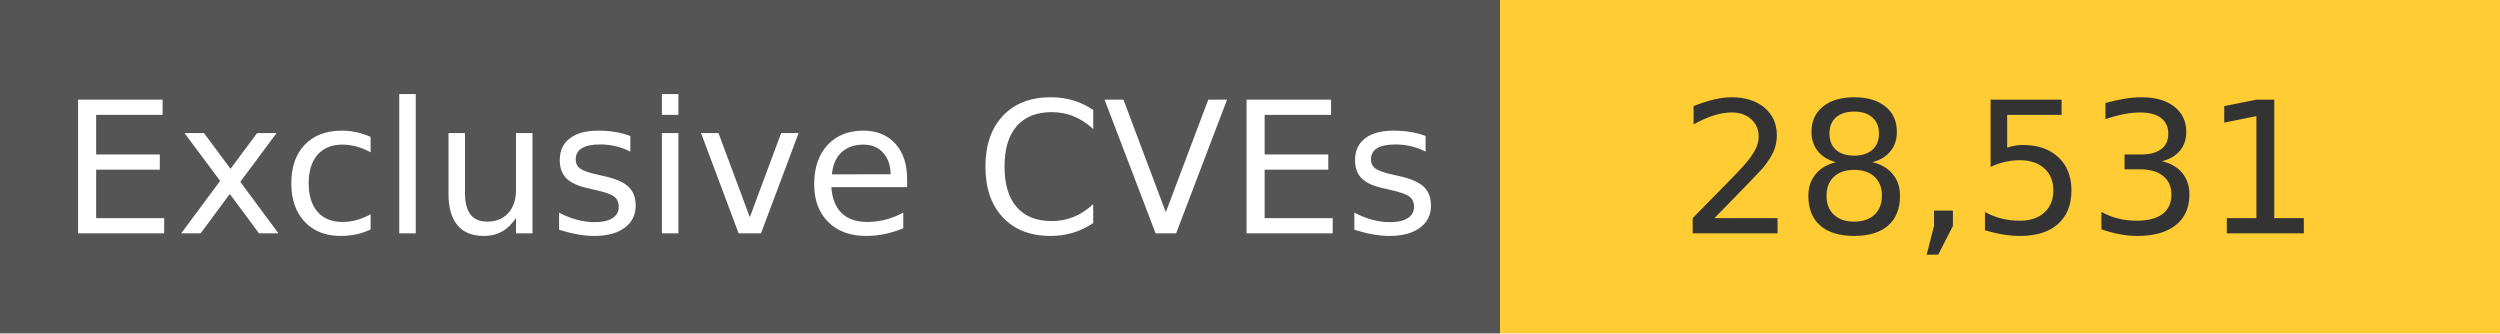
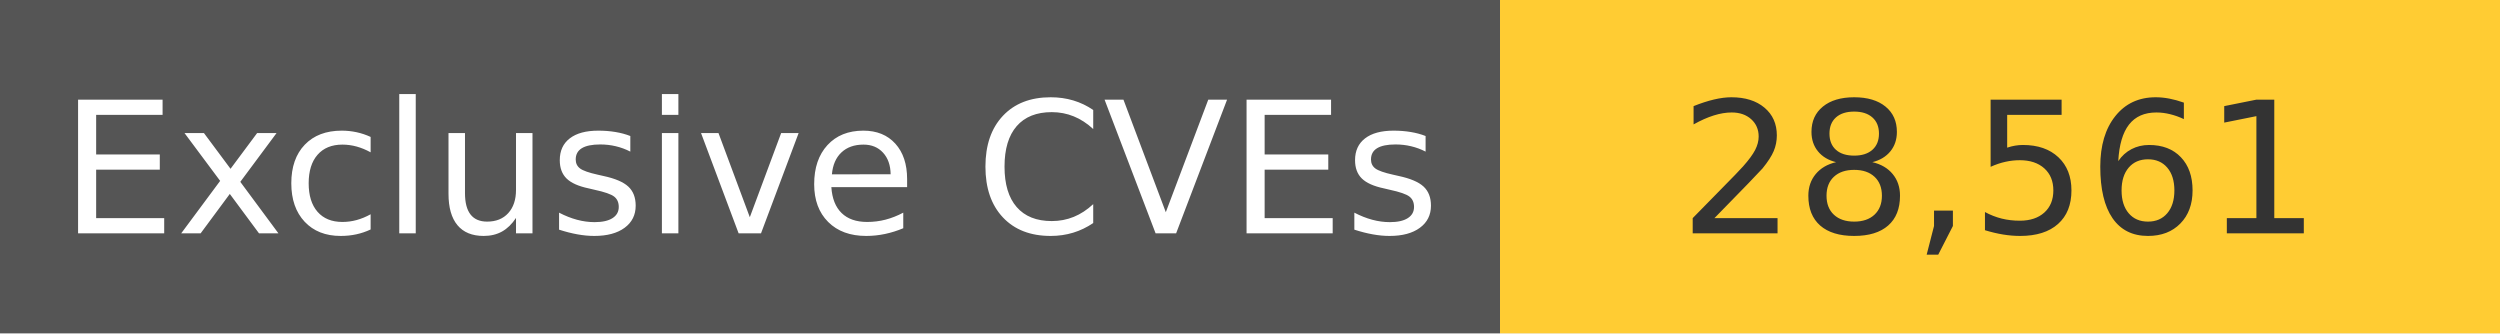
<svg xmlns="http://www.w3.org/2000/svg" width="150" height="20" role="img">
  <linearGradient id="s" x2="0" y2="100%">
    <stop offset="0" stop-color="#bbb" stop-opacity=".1" />
    <stop offset="1" stop-opacity=".1" />
  </linearGradient>
  <g>
    <rect width="90" height="20" fill="#555" />
    <rect x="90" width="267" height="20" fill="#ffcc33" />
  </g>
  <g fill="#fff" text-anchor="middle" font-family="Verdana,Geneva,DejaVu Sans,sans-serif" text-rendering="geometricPrecision" font-size="110">
    <text x="450" y="140" transform="scale(.1)" fill="#fff">
            Exclusive CVEs
        </text>
    <text x="1200" y="140" transform="scale(.1)" fill="#333">
-             28,531
+             28,561
        </text>
  </g>
</svg>
